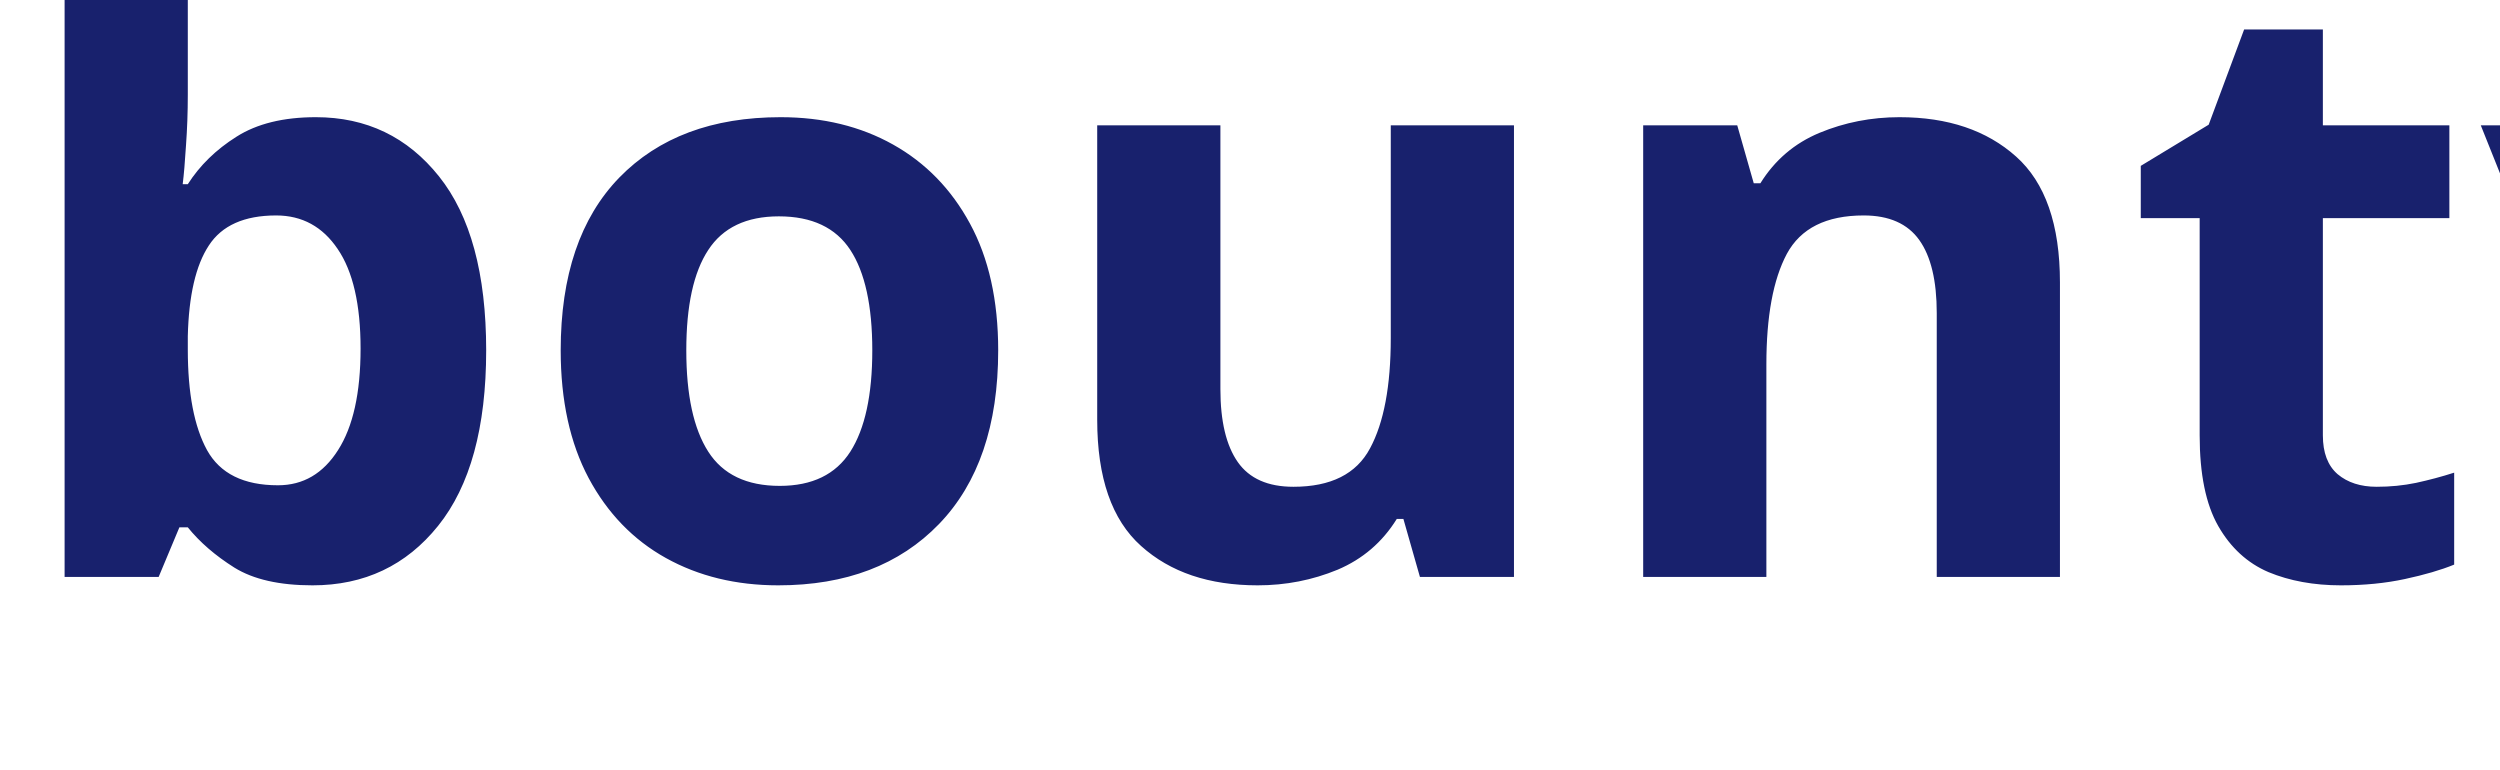
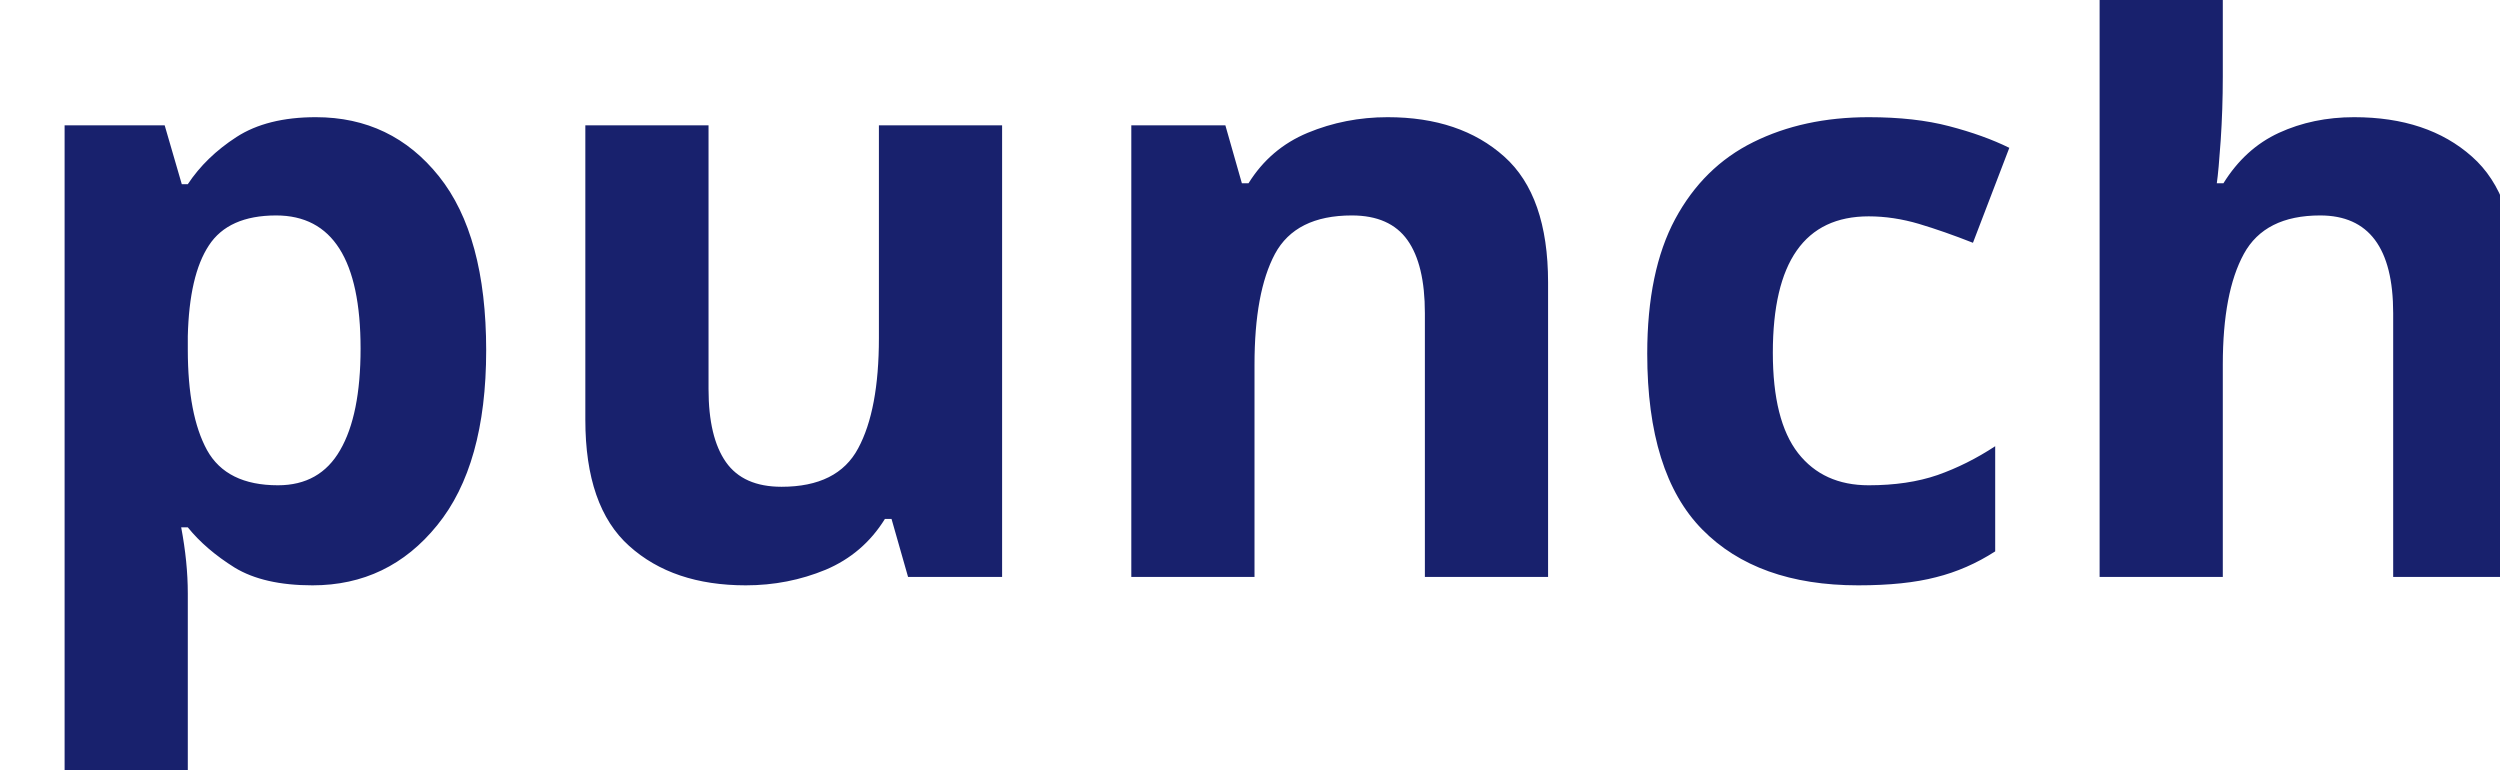
<svg xmlns="http://www.w3.org/2000/svg" viewBox="0 0 130 40">
-   <text y="30" font-family="Motiva Sans Bold, sans-serif" fill="#18216d" font-size="43px" font-weight="700">bountyhunter</text>
+   <text y="30" font-family="Motiva Sans Bold, sans-serif" fill="#18216d" font-size="43px" font-weight="700">punchlisthunter</text>
</svg>
